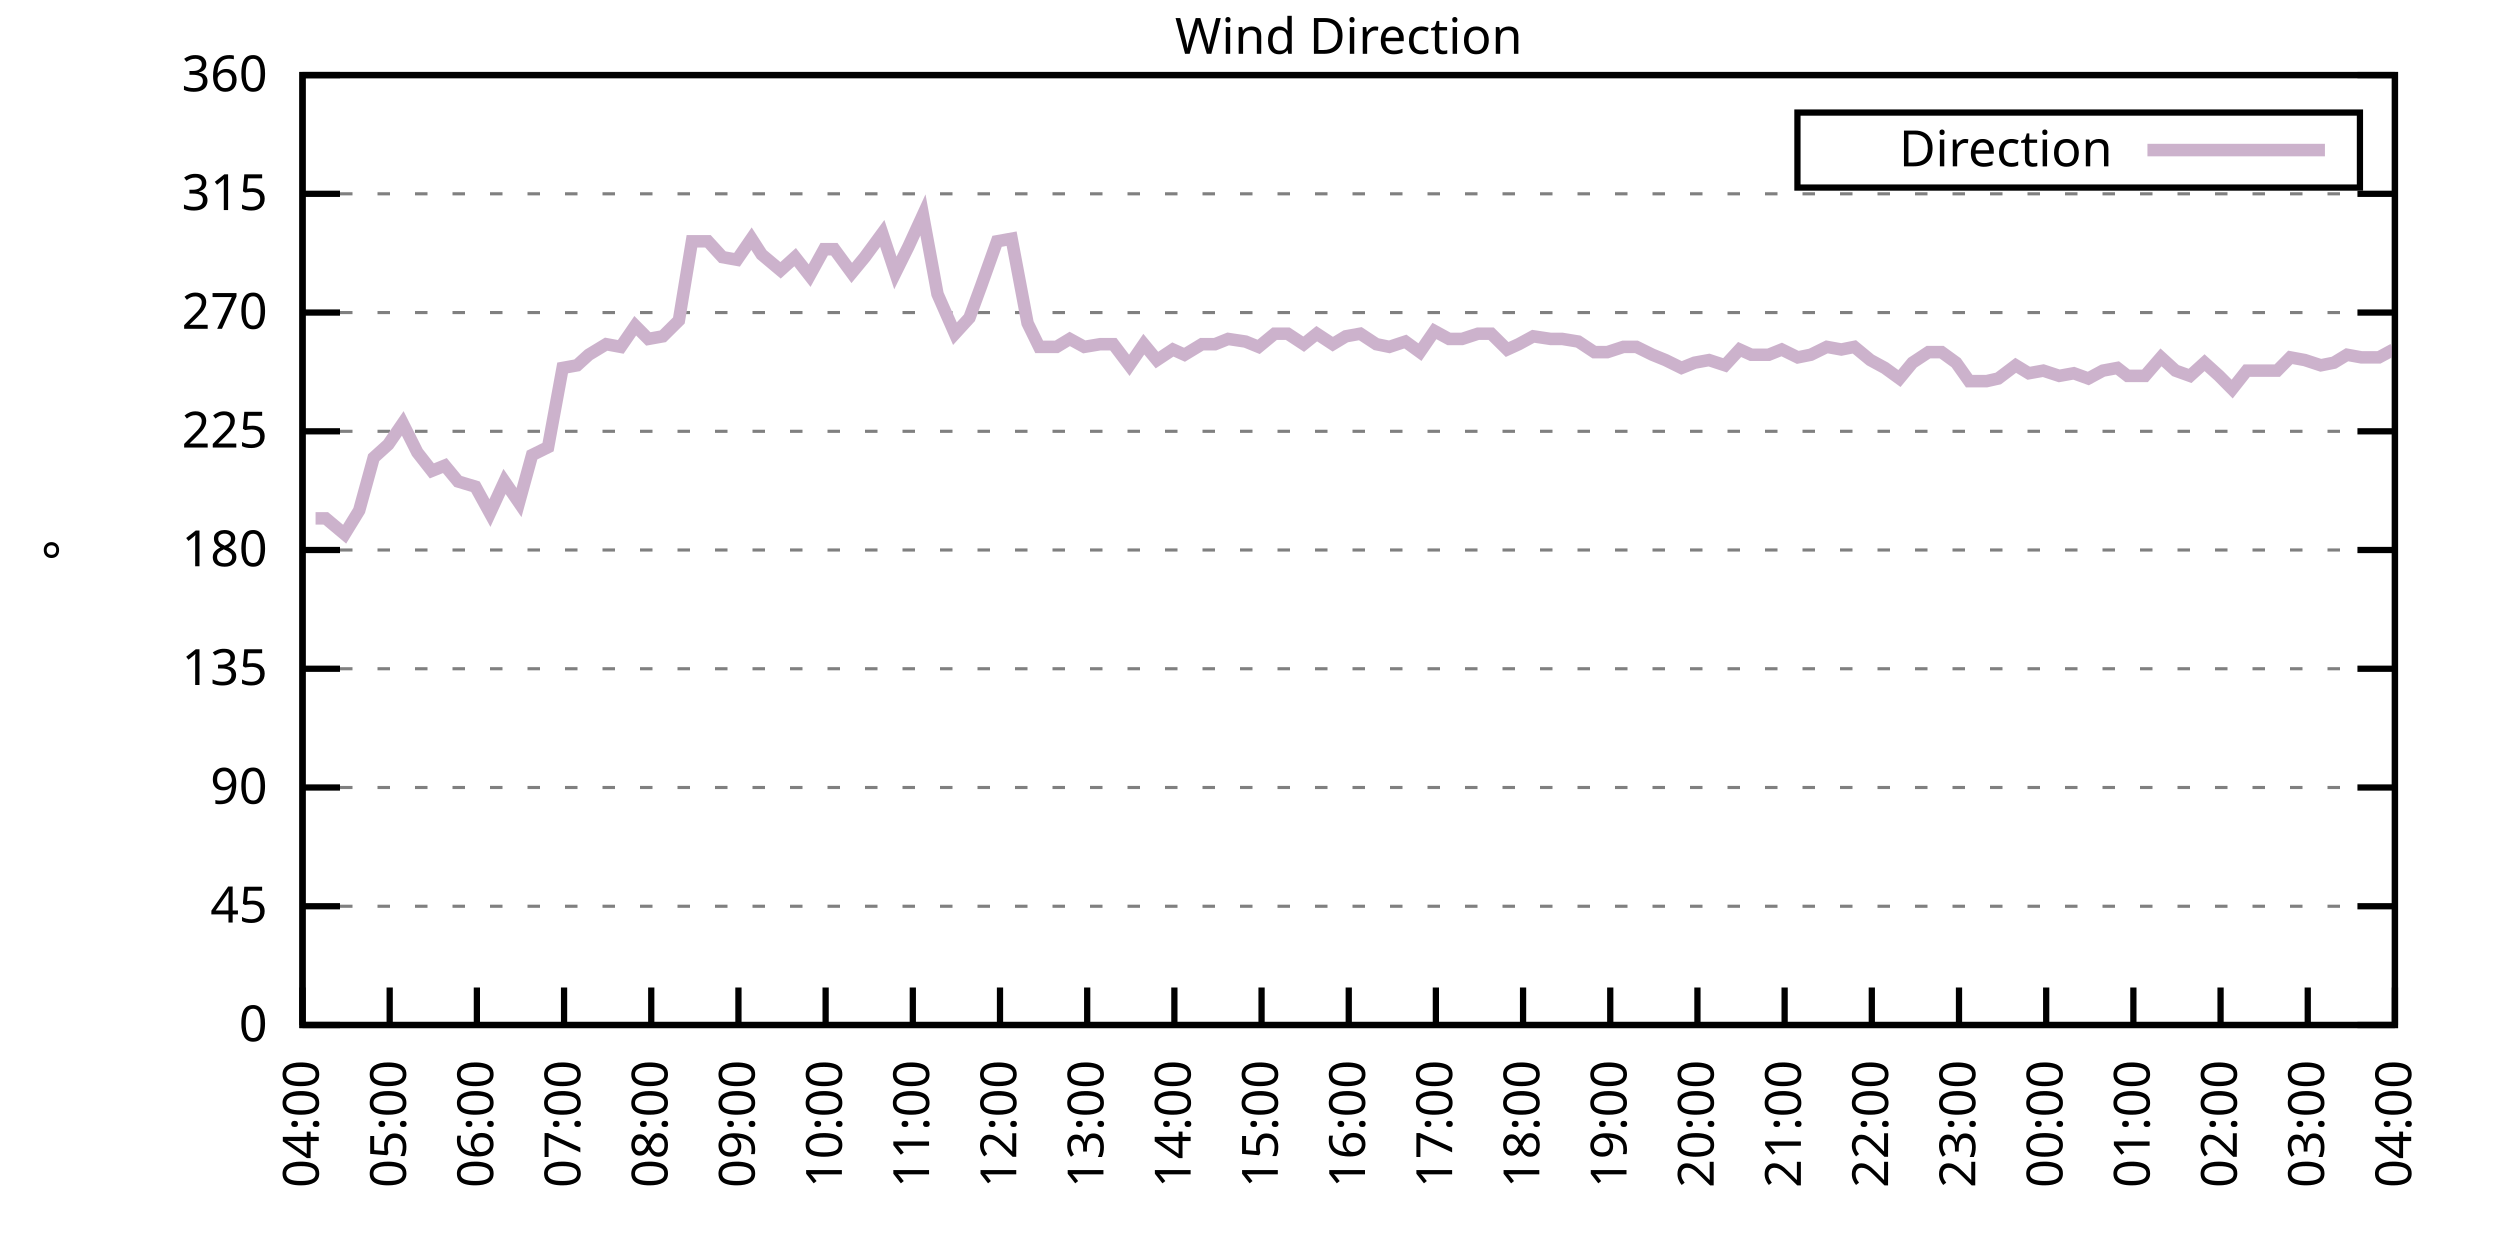
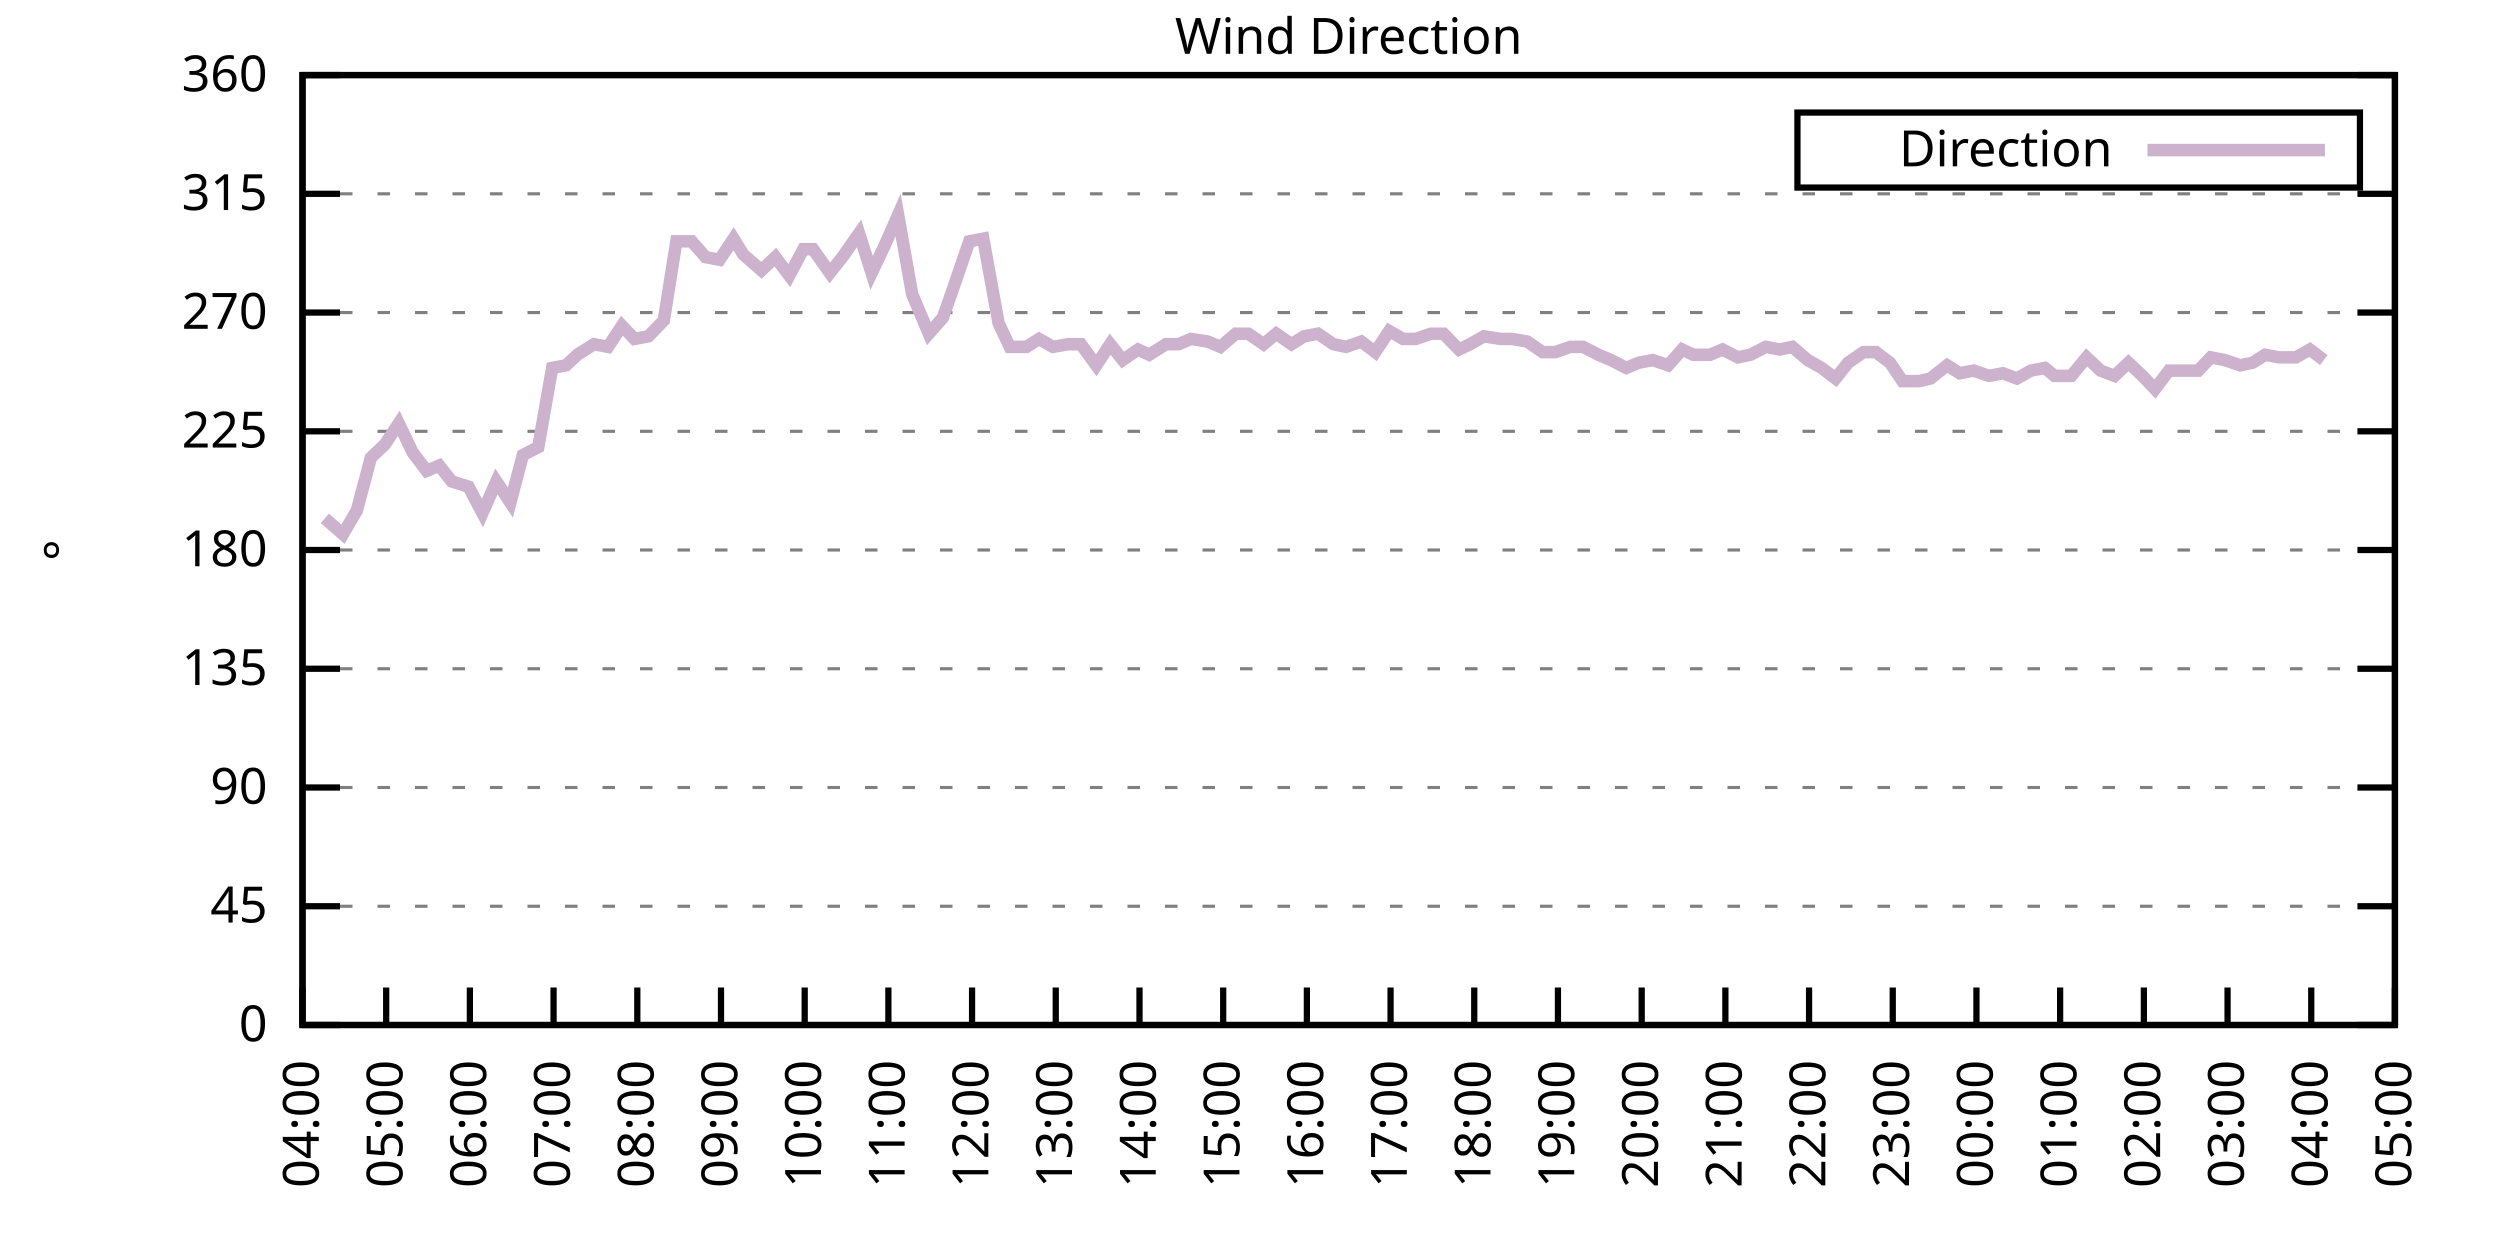
<svg xmlns="http://www.w3.org/2000/svg" xmlns:xlink="http://www.w3.org/1999/xlink" width="400" height="200" viewBox="0 0 400 200">
  <g id="gnuplot_canvas">
    <rect x="0" y="0" width="400" height="200" fill="none" />
    <defs>
      <circle id="gpDot" r="0.5" stroke-width="0.5" stroke="currentColor" />
      <path id="gpPt0" stroke-width="0.333" stroke="currentColor" d="M-1,0 h2 M0,-1 v2" />
      <path id="gpPt1" stroke-width="0.333" stroke="currentColor" d="M-1,-1 L1,1 M1,-1 L-1,1" />
      <path id="gpPt2" stroke-width="0.333" stroke="currentColor" d="M-1,0 L1,0 M0,-1 L0,1 M-1,-1 L1,1 M-1,1 L1,-1" />
      <rect id="gpPt3" stroke-width="0.333" stroke="currentColor" x="-1" y="-1" width="2" height="2" />
      <rect id="gpPt4" stroke-width="0.333" stroke="currentColor" fill="currentColor" x="-1" y="-1" width="2" height="2" />
      <circle id="gpPt5" stroke-width="0.333" stroke="currentColor" cx="0" cy="0" r="1" />
      <use xlink:href="#gpPt5" id="gpPt6" fill="currentColor" stroke="none" />
      <path id="gpPt7" stroke-width="0.333" stroke="currentColor" d="M0,-1.33 L-1.33,0.67 L1.33,0.67 z" />
      <use xlink:href="#gpPt7" id="gpPt8" fill="currentColor" stroke="none" />
      <use xlink:href="#gpPt7" id="gpPt9" stroke="currentColor" transform="rotate(180)" />
      <use xlink:href="#gpPt9" id="gpPt10" fill="currentColor" stroke="none" />
      <use xlink:href="#gpPt3" id="gpPt11" stroke="currentColor" transform="rotate(45)" />
      <use xlink:href="#gpPt11" id="gpPt12" fill="currentColor" stroke="none" />
      <path id="gpPt13" stroke-width="0.333" stroke="currentColor" d="M0,1.330 L1.265,0.411 L0.782,-1.067 L-0.782,-1.076 L-1.265,0.411 z" />
      <use xlink:href="#gpPt13" id="gpPt14" fill="currentColor" stroke="none" />
      <filter id="textbox" filterUnits="objectBoundingBox" x="0" y="0" height="1" width="1">
        <feFlood flood-color="white" flood-opacity="1" result="bgnd" />
        <feComposite in="SourceGraphic" in2="bgnd" operator="atop" />
      </filter>
      <filter id="greybox" filterUnits="objectBoundingBox" x="0" y="0" height="1" width="1">
        <feFlood flood-color="lightgrey" flood-opacity="1" result="grey" />
        <feComposite in="SourceGraphic" in2="grey" operator="atop" />
      </filter>
    </defs>
    <g fill="none" color="white" stroke="currentColor" stroke-width="1.00" stroke-linecap="butt" stroke-linejoin="miter">
</g>
    <g fill="none" color="black" stroke="currentColor" stroke-width="1.00" stroke-linecap="butt" stroke-linejoin="miter">
      <g stroke="none" shape-rendering="crispEdges">
        <polygon fill="rgb(255, 255, 255)" points="48.40,164.00 383.18,164.00 383.18,12.02 48.40,12.02 " />
      </g>
    </g>
    <g fill="none" color="black" stroke="currentColor" stroke-width="1.00" stroke-linecap="butt" stroke-linejoin="miter">
</g>
    <g fill="none" color="black" stroke="black" stroke-width="0.50" stroke-linecap="butt" stroke-linejoin="miter">
</g>
    <g fill="none" color="gray" stroke="currentColor" stroke-width="0.50" stroke-linecap="butt" stroke-linejoin="miter">
      <path stroke="gray" stroke-dasharray="2,4" class="gridline" d="M48.40,164.00 L383.19,164.00  " />
    </g>
    <g fill="none" color="gray" stroke="gray" stroke-width="1.00" stroke-linecap="butt" stroke-linejoin="miter">
</g>
    <g fill="none" color="black" stroke="currentColor" stroke-width="1.00" stroke-linecap="butt" stroke-linejoin="miter">
      <path stroke="black" d="M48.40,164.00 L54.40,164.00 M383.19,164.00 L377.19,164.00  " />
      <g transform="translate(42.80,166.60)" stroke="none" fill="black" font-family="Sans" font-size="8.00" text-anchor="end">
        <text>
          <tspan font-family="Sans"> 0</tspan>
        </text>
      </g>
    </g>
    <g fill="none" color="black" stroke="currentColor" stroke-width="1.00" stroke-linecap="butt" stroke-linejoin="miter">
</g>
    <g fill="none" color="black" stroke="black" stroke-width="0.50" stroke-linecap="butt" stroke-linejoin="miter">
</g>
    <g fill="none" color="gray" stroke="currentColor" stroke-width="0.50" stroke-linecap="butt" stroke-linejoin="miter">
      <path stroke="gray" stroke-dasharray="2,4" class="gridline" d="M48.40,145.00 L383.19,145.00  " />
    </g>
    <g fill="none" color="gray" stroke="gray" stroke-width="1.00" stroke-linecap="butt" stroke-linejoin="miter">
</g>
    <g fill="none" color="black" stroke="currentColor" stroke-width="1.00" stroke-linecap="butt" stroke-linejoin="miter">
      <path stroke="black" d="M48.40,145.00 L54.40,145.00 M383.19,145.00 L377.19,145.00  " />
      <g transform="translate(42.80,147.60)" stroke="none" fill="black" font-family="Sans" font-size="8.00" text-anchor="end">
        <text>
          <tspan font-family="Sans"> 45</tspan>
        </text>
      </g>
    </g>
    <g fill="none" color="black" stroke="currentColor" stroke-width="1.00" stroke-linecap="butt" stroke-linejoin="miter">
</g>
    <g fill="none" color="black" stroke="black" stroke-width="0.50" stroke-linecap="butt" stroke-linejoin="miter">
</g>
    <g fill="none" color="gray" stroke="currentColor" stroke-width="0.50" stroke-linecap="butt" stroke-linejoin="miter">
      <path stroke="gray" stroke-dasharray="2,4" class="gridline" d="M48.40,126.00 L383.19,126.00  " />
    </g>
    <g fill="none" color="gray" stroke="gray" stroke-width="1.00" stroke-linecap="butt" stroke-linejoin="miter">
</g>
    <g fill="none" color="black" stroke="currentColor" stroke-width="1.00" stroke-linecap="butt" stroke-linejoin="miter">
      <path stroke="black" d="M48.40,126.00 L54.40,126.00 M383.19,126.00 L377.19,126.00  " />
      <g transform="translate(42.80,128.60)" stroke="none" fill="black" font-family="Sans" font-size="8.00" text-anchor="end">
        <text>
          <tspan font-family="Sans"> 90</tspan>
        </text>
      </g>
    </g>
    <g fill="none" color="black" stroke="currentColor" stroke-width="1.00" stroke-linecap="butt" stroke-linejoin="miter">
</g>
    <g fill="none" color="black" stroke="black" stroke-width="0.50" stroke-linecap="butt" stroke-linejoin="miter">
</g>
    <g fill="none" color="gray" stroke="currentColor" stroke-width="0.50" stroke-linecap="butt" stroke-linejoin="miter">
      <path stroke="gray" stroke-dasharray="2,4" class="gridline" d="M48.40,107.00 L383.19,107.00  " />
    </g>
    <g fill="none" color="gray" stroke="gray" stroke-width="1.00" stroke-linecap="butt" stroke-linejoin="miter">
</g>
    <g fill="none" color="black" stroke="currentColor" stroke-width="1.00" stroke-linecap="butt" stroke-linejoin="miter">
      <path stroke="black" d="M48.40,107.00 L54.40,107.00 M383.19,107.00 L377.19,107.00  " />
      <g transform="translate(42.80,109.60)" stroke="none" fill="black" font-family="Sans" font-size="8.00" text-anchor="end">
        <text>
          <tspan font-family="Sans"> 135</tspan>
        </text>
      </g>
    </g>
    <g fill="none" color="black" stroke="currentColor" stroke-width="1.00" stroke-linecap="butt" stroke-linejoin="miter">
</g>
    <g fill="none" color="black" stroke="black" stroke-width="0.50" stroke-linecap="butt" stroke-linejoin="miter">
</g>
    <g fill="none" color="gray" stroke="currentColor" stroke-width="0.50" stroke-linecap="butt" stroke-linejoin="miter">
      <path stroke="gray" stroke-dasharray="2,4" class="gridline" d="M48.40,88.00 L383.19,88.00  " />
    </g>
    <g fill="none" color="gray" stroke="gray" stroke-width="1.00" stroke-linecap="butt" stroke-linejoin="miter">
</g>
    <g fill="none" color="black" stroke="currentColor" stroke-width="1.00" stroke-linecap="butt" stroke-linejoin="miter">
      <path stroke="black" d="M48.40,88.00 L54.40,88.00 M383.19,88.00 L377.19,88.00  " />
      <g transform="translate(42.80,90.60)" stroke="none" fill="black" font-family="Sans" font-size="8.00" text-anchor="end">
        <text>
          <tspan font-family="Sans"> 180</tspan>
        </text>
      </g>
    </g>
    <g fill="none" color="black" stroke="currentColor" stroke-width="1.00" stroke-linecap="butt" stroke-linejoin="miter">
</g>
    <g fill="none" color="black" stroke="black" stroke-width="0.50" stroke-linecap="butt" stroke-linejoin="miter">
</g>
    <g fill="none" color="gray" stroke="currentColor" stroke-width="0.50" stroke-linecap="butt" stroke-linejoin="miter">
      <path stroke="gray" stroke-dasharray="2,4" class="gridline" d="M48.40,69.01 L383.19,69.01  " />
    </g>
    <g fill="none" color="gray" stroke="gray" stroke-width="1.00" stroke-linecap="butt" stroke-linejoin="miter">
</g>
    <g fill="none" color="black" stroke="currentColor" stroke-width="1.00" stroke-linecap="butt" stroke-linejoin="miter">
      <path stroke="black" d="M48.40,69.01 L54.40,69.01 M383.19,69.01 L377.19,69.01  " />
      <g transform="translate(42.80,71.61)" stroke="none" fill="black" font-family="Sans" font-size="8.00" text-anchor="end">
        <text>
          <tspan font-family="Sans"> 225</tspan>
        </text>
      </g>
    </g>
    <g fill="none" color="black" stroke="currentColor" stroke-width="1.00" stroke-linecap="butt" stroke-linejoin="miter">
</g>
    <g fill="none" color="black" stroke="black" stroke-width="0.50" stroke-linecap="butt" stroke-linejoin="miter">
</g>
    <g fill="none" color="gray" stroke="currentColor" stroke-width="0.50" stroke-linecap="butt" stroke-linejoin="miter">
      <path stroke="gray" stroke-dasharray="2,4" class="gridline" d="M48.40,50.01 L383.19,50.01  " />
    </g>
    <g fill="none" color="gray" stroke="gray" stroke-width="1.00" stroke-linecap="butt" stroke-linejoin="miter">
</g>
    <g fill="none" color="black" stroke="currentColor" stroke-width="1.00" stroke-linecap="butt" stroke-linejoin="miter">
      <path stroke="black" d="M48.40,50.01 L54.40,50.01 M383.19,50.01 L377.19,50.01  " />
      <g transform="translate(42.80,52.61)" stroke="none" fill="black" font-family="Sans" font-size="8.00" text-anchor="end">
        <text>
          <tspan font-family="Sans"> 270</tspan>
        </text>
      </g>
    </g>
    <g fill="none" color="black" stroke="currentColor" stroke-width="1.00" stroke-linecap="butt" stroke-linejoin="miter">
</g>
    <g fill="none" color="black" stroke="black" stroke-width="0.50" stroke-linecap="butt" stroke-linejoin="miter">
</g>
    <g fill="none" color="gray" stroke="currentColor" stroke-width="0.50" stroke-linecap="butt" stroke-linejoin="miter">
      <path stroke="gray" stroke-dasharray="2,4" class="gridline" d="M48.40,31.01 L383.19,31.01  " />
    </g>
    <g fill="none" color="gray" stroke="gray" stroke-width="1.00" stroke-linecap="butt" stroke-linejoin="miter">
</g>
    <g fill="none" color="black" stroke="currentColor" stroke-width="1.00" stroke-linecap="butt" stroke-linejoin="miter">
      <path stroke="black" d="M48.40,31.01 L54.40,31.01 M383.19,31.01 L377.19,31.01  " />
      <g transform="translate(42.80,33.61)" stroke="none" fill="black" font-family="Sans" font-size="8.00" text-anchor="end">
        <text>
          <tspan font-family="Sans"> 315</tspan>
        </text>
      </g>
    </g>
    <g fill="none" color="black" stroke="currentColor" stroke-width="1.00" stroke-linecap="butt" stroke-linejoin="miter">
</g>
    <g fill="none" color="black" stroke="black" stroke-width="0.50" stroke-linecap="butt" stroke-linejoin="miter">
</g>
    <g fill="none" color="gray" stroke="currentColor" stroke-width="0.50" stroke-linecap="butt" stroke-linejoin="miter">
      <path stroke="gray" stroke-dasharray="2,4" class="gridline" d="M48.40,12.01 L383.19,12.01  " />
    </g>
    <g fill="none" color="gray" stroke="gray" stroke-width="1.00" stroke-linecap="butt" stroke-linejoin="miter">
</g>
    <g fill="none" color="black" stroke="currentColor" stroke-width="1.00" stroke-linecap="butt" stroke-linejoin="miter">
      <path stroke="black" d="M48.40,12.01 L54.40,12.01 M383.19,12.01 L377.19,12.01  " />
      <g transform="translate(42.80,14.61)" stroke="none" fill="black" font-family="Sans" font-size="8.00" text-anchor="end">
        <text>
          <tspan font-family="Sans"> 360</tspan>
        </text>
      </g>
    </g>
    <g fill="none" color="black" stroke="currentColor" stroke-width="1.00" stroke-linecap="butt" stroke-linejoin="miter">
      <path stroke="black" d="M48.40,164.00 L48.40,158.00  " />
      <g transform="translate(51.00,169.60) rotate(270.00)" stroke="none" fill="black" font-family="Sans" font-size="8.00" text-anchor="end">
        <text>
          <tspan font-family="Sans">04:00</tspan>
        </text>
      </g>
    </g>
    <g fill="none" color="black" stroke="currentColor" stroke-width="1.00" stroke-linecap="butt" stroke-linejoin="miter">
-       <path stroke="black" d="M62.35,164.00 L62.35,158.00  " />
-       <g transform="translate(64.95,169.60) rotate(270.00)" stroke="none" fill="black" font-family="Sans" font-size="8.00" text-anchor="end">
+       <path stroke="black" d="M61.79,164.00 L61.79,158.00  " />
+       <g transform="translate(64.39,169.60) rotate(270.00)" stroke="none" fill="black" font-family="Sans" font-size="8.00" text-anchor="end">
        <text>
          <tspan font-family="Sans">05:00</tspan>
        </text>
      </g>
    </g>
    <g fill="none" color="black" stroke="currentColor" stroke-width="1.00" stroke-linecap="butt" stroke-linejoin="miter">
-       <path stroke="black" d="M76.30,164.00 L76.30,158.00  " />
-       <g transform="translate(78.90,169.60) rotate(270.00)" stroke="none" fill="black" font-family="Sans" font-size="8.00" text-anchor="end">
+       <path stroke="black" d="M75.18,164.00 L75.18,158.00  " />
+       <g transform="translate(77.78,169.60) rotate(270.00)" stroke="none" fill="black" font-family="Sans" font-size="8.00" text-anchor="end">
        <text>
          <tspan font-family="Sans">06:00</tspan>
        </text>
      </g>
    </g>
    <g fill="none" color="black" stroke="currentColor" stroke-width="1.00" stroke-linecap="butt" stroke-linejoin="miter">
-       <path stroke="black" d="M90.25,164.00 L90.25,158.00  " />
-       <g transform="translate(92.85,169.60) rotate(270.00)" stroke="none" fill="black" font-family="Sans" font-size="8.00" text-anchor="end">
+       <path stroke="black" d="M88.57,164.00 L88.57,158.00  " />
+       <g transform="translate(91.17,169.60) rotate(270.00)" stroke="none" fill="black" font-family="Sans" font-size="8.00" text-anchor="end">
        <text>
          <tspan font-family="Sans">07:00</tspan>
        </text>
      </g>
    </g>
    <g fill="none" color="black" stroke="currentColor" stroke-width="1.00" stroke-linecap="butt" stroke-linejoin="miter">
-       <path stroke="black" d="M104.20,164.00 L104.20,158.00  " />
-       <g transform="translate(106.80,169.60) rotate(270.00)" stroke="none" fill="black" font-family="Sans" font-size="8.00" text-anchor="end">
+       <path stroke="black" d="M101.97,164.00 L101.97,158.00  " />
+       <g transform="translate(104.57,169.60) rotate(270.00)" stroke="none" fill="black" font-family="Sans" font-size="8.00" text-anchor="end">
        <text>
          <tspan font-family="Sans">08:00</tspan>
        </text>
      </g>
    </g>
    <g fill="none" color="black" stroke="currentColor" stroke-width="1.00" stroke-linecap="butt" stroke-linejoin="miter">
-       <path stroke="black" d="M118.15,164.00 L118.15,158.00  " />
-       <g transform="translate(120.75,169.60) rotate(270.00)" stroke="none" fill="black" font-family="Sans" font-size="8.00" text-anchor="end">
+       <path stroke="black" d="M115.36,164.00 L115.36,158.00  " />
+       <g transform="translate(117.96,169.60) rotate(270.00)" stroke="none" fill="black" font-family="Sans" font-size="8.00" text-anchor="end">
        <text>
          <tspan font-family="Sans">09:00</tspan>
        </text>
      </g>
    </g>
    <g fill="none" color="black" stroke="currentColor" stroke-width="1.00" stroke-linecap="butt" stroke-linejoin="miter">
-       <path stroke="black" d="M132.10,164.00 L132.10,158.00  " />
-       <g transform="translate(134.70,169.60) rotate(270.00)" stroke="none" fill="black" font-family="Sans" font-size="8.00" text-anchor="end">
+       <path stroke="black" d="M128.75,164.00 L128.75,158.00  " />
+       <g transform="translate(131.35,169.60) rotate(270.00)" stroke="none" fill="black" font-family="Sans" font-size="8.00" text-anchor="end">
        <text>
          <tspan font-family="Sans">10:00</tspan>
        </text>
      </g>
    </g>
    <g fill="none" color="black" stroke="currentColor" stroke-width="1.00" stroke-linecap="butt" stroke-linejoin="miter">
-       <path stroke="black" d="M146.05,164.00 L146.05,158.00  " />
-       <g transform="translate(148.65,169.60) rotate(270.00)" stroke="none" fill="black" font-family="Sans" font-size="8.00" text-anchor="end">
+       <path stroke="black" d="M142.14,164.00 L142.14,158.00  " />
+       <g transform="translate(144.74,169.60) rotate(270.00)" stroke="none" fill="black" font-family="Sans" font-size="8.00" text-anchor="end">
        <text>
          <tspan font-family="Sans">11:00</tspan>
        </text>
      </g>
    </g>
    <g fill="none" color="black" stroke="currentColor" stroke-width="1.00" stroke-linecap="butt" stroke-linejoin="miter">
-       <path stroke="black" d="M160.00,164.00 L160.00,158.00  " />
-       <g transform="translate(162.60,169.60) rotate(270.00)" stroke="none" fill="black" font-family="Sans" font-size="8.00" text-anchor="end">
+       <path stroke="black" d="M155.53,164.00 L155.53,158.00  " />
+       <g transform="translate(158.13,169.60) rotate(270.00)" stroke="none" fill="black" font-family="Sans" font-size="8.00" text-anchor="end">
        <text>
          <tspan font-family="Sans">12:00</tspan>
        </text>
      </g>
    </g>
    <g fill="none" color="black" stroke="currentColor" stroke-width="1.00" stroke-linecap="butt" stroke-linejoin="miter">
-       <path stroke="black" d="M173.95,164.00 L173.95,158.00  " />
-       <g transform="translate(176.55,169.60) rotate(270.00)" stroke="none" fill="black" font-family="Sans" font-size="8.00" text-anchor="end">
+       <path stroke="black" d="M168.92,164.00 L168.92,158.00  " />
+       <g transform="translate(171.52,169.60) rotate(270.00)" stroke="none" fill="black" font-family="Sans" font-size="8.00" text-anchor="end">
        <text>
          <tspan font-family="Sans">13:00</tspan>
        </text>
      </g>
    </g>
    <g fill="none" color="black" stroke="currentColor" stroke-width="1.00" stroke-linecap="butt" stroke-linejoin="miter">
-       <path stroke="black" d="M187.90,164.00 L187.90,158.00  " />
-       <g transform="translate(190.50,169.60) rotate(270.00)" stroke="none" fill="black" font-family="Sans" font-size="8.00" text-anchor="end">
+       <path stroke="black" d="M182.32,164.00 L182.32,158.00  " />
+       <g transform="translate(184.92,169.60) rotate(270.00)" stroke="none" fill="black" font-family="Sans" font-size="8.00" text-anchor="end">
        <text>
          <tspan font-family="Sans">14:00</tspan>
        </text>
      </g>
    </g>
    <g fill="none" color="black" stroke="currentColor" stroke-width="1.00" stroke-linecap="butt" stroke-linejoin="miter">
-       <path stroke="black" d="M201.85,164.00 L201.85,158.00  " />
-       <g transform="translate(204.45,169.60) rotate(270.00)" stroke="none" fill="black" font-family="Sans" font-size="8.00" text-anchor="end">
+       <path stroke="black" d="M195.71,164.00 L195.71,158.00  " />
+       <g transform="translate(198.31,169.60) rotate(270.00)" stroke="none" fill="black" font-family="Sans" font-size="8.00" text-anchor="end">
        <text>
          <tspan font-family="Sans">15:00</tspan>
        </text>
      </g>
    </g>
    <g fill="none" color="black" stroke="currentColor" stroke-width="1.00" stroke-linecap="butt" stroke-linejoin="miter">
-       <path stroke="black" d="M215.80,164.00 L215.80,158.00  " />
-       <g transform="translate(218.40,169.60) rotate(270.00)" stroke="none" fill="black" font-family="Sans" font-size="8.00" text-anchor="end">
+       <path stroke="black" d="M209.10,164.00 L209.10,158.00  " />
+       <g transform="translate(211.70,169.60) rotate(270.00)" stroke="none" fill="black" font-family="Sans" font-size="8.00" text-anchor="end">
        <text>
          <tspan font-family="Sans">16:00</tspan>
        </text>
      </g>
    </g>
    <g fill="none" color="black" stroke="currentColor" stroke-width="1.00" stroke-linecap="butt" stroke-linejoin="miter">
-       <path stroke="black" d="M229.74,164.00 L229.74,158.00  " />
-       <g transform="translate(232.34,169.60) rotate(270.00)" stroke="none" fill="black" font-family="Sans" font-size="8.00" text-anchor="end">
+       <path stroke="black" d="M222.49,164.00 L222.49,158.00  " />
+       <g transform="translate(225.09,169.60) rotate(270.00)" stroke="none" fill="black" font-family="Sans" font-size="8.00" text-anchor="end">
        <text>
          <tspan font-family="Sans">17:00</tspan>
        </text>
      </g>
    </g>
    <g fill="none" color="black" stroke="currentColor" stroke-width="1.00" stroke-linecap="butt" stroke-linejoin="miter">
-       <path stroke="black" d="M243.69,164.00 L243.69,158.00  " />
-       <g transform="translate(246.29,169.60) rotate(270.00)" stroke="none" fill="black" font-family="Sans" font-size="8.00" text-anchor="end">
+       <path stroke="black" d="M235.88,164.00 L235.88,158.00  " />
+       <g transform="translate(238.48,169.60) rotate(270.00)" stroke="none" fill="black" font-family="Sans" font-size="8.00" text-anchor="end">
        <text>
          <tspan font-family="Sans">18:00</tspan>
        </text>
      </g>
    </g>
    <g fill="none" color="black" stroke="currentColor" stroke-width="1.00" stroke-linecap="butt" stroke-linejoin="miter">
-       <path stroke="black" d="M257.64,164.00 L257.64,158.00  " />
-       <g transform="translate(260.24,169.60) rotate(270.00)" stroke="none" fill="black" font-family="Sans" font-size="8.00" text-anchor="end">
+       <path stroke="black" d="M249.27,164.00 L249.27,158.00  " />
+       <g transform="translate(251.87,169.60) rotate(270.00)" stroke="none" fill="black" font-family="Sans" font-size="8.00" text-anchor="end">
        <text>
          <tspan font-family="Sans">19:00</tspan>
        </text>
      </g>
    </g>
    <g fill="none" color="black" stroke="currentColor" stroke-width="1.00" stroke-linecap="butt" stroke-linejoin="miter">
-       <path stroke="black" d="M271.59,164.00 L271.59,158.00  " />
-       <g transform="translate(274.19,169.60) rotate(270.00)" stroke="none" fill="black" font-family="Sans" font-size="8.00" text-anchor="end">
+       <path stroke="black" d="M262.67,164.00 L262.67,158.00  " />
+       <g transform="translate(265.27,169.60) rotate(270.00)" stroke="none" fill="black" font-family="Sans" font-size="8.00" text-anchor="end">
        <text>
          <tspan font-family="Sans">20:00</tspan>
        </text>
      </g>
    </g>
    <g fill="none" color="black" stroke="currentColor" stroke-width="1.00" stroke-linecap="butt" stroke-linejoin="miter">
-       <path stroke="black" d="M285.54,164.00 L285.54,158.00  " />
-       <g transform="translate(288.14,169.60) rotate(270.00)" stroke="none" fill="black" font-family="Sans" font-size="8.00" text-anchor="end">
+       <path stroke="black" d="M276.06,164.00 L276.06,158.00  " />
+       <g transform="translate(278.66,169.60) rotate(270.00)" stroke="none" fill="black" font-family="Sans" font-size="8.00" text-anchor="end">
        <text>
          <tspan font-family="Sans">21:00</tspan>
        </text>
      </g>
    </g>
    <g fill="none" color="black" stroke="currentColor" stroke-width="1.00" stroke-linecap="butt" stroke-linejoin="miter">
-       <path stroke="black" d="M299.49,164.00 L299.49,158.00  " />
-       <g transform="translate(302.09,169.60) rotate(270.00)" stroke="none" fill="black" font-family="Sans" font-size="8.00" text-anchor="end">
+       <path stroke="black" d="M289.45,164.00 L289.45,158.00  " />
+       <g transform="translate(292.05,169.60) rotate(270.00)" stroke="none" fill="black" font-family="Sans" font-size="8.00" text-anchor="end">
        <text>
          <tspan font-family="Sans">22:00</tspan>
        </text>
      </g>
    </g>
    <g fill="none" color="black" stroke="currentColor" stroke-width="1.00" stroke-linecap="butt" stroke-linejoin="miter">
-       <path stroke="black" d="M313.44,164.00 L313.44,158.00  " />
-       <g transform="translate(316.04,169.60) rotate(270.00)" stroke="none" fill="black" font-family="Sans" font-size="8.00" text-anchor="end">
+       <path stroke="black" d="M302.84,164.00 L302.84,158.00  " />
+       <g transform="translate(305.44,169.60) rotate(270.00)" stroke="none" fill="black" font-family="Sans" font-size="8.00" text-anchor="end">
        <text>
          <tspan font-family="Sans">23:00</tspan>
        </text>
      </g>
    </g>
    <g fill="none" color="black" stroke="currentColor" stroke-width="1.00" stroke-linecap="butt" stroke-linejoin="miter">
-       <path stroke="black" d="M327.39,164.00 L327.39,158.00  " />
-       <g transform="translate(329.99,169.60) rotate(270.00)" stroke="none" fill="black" font-family="Sans" font-size="8.00" text-anchor="end">
+       <path stroke="black" d="M316.23,164.00 L316.23,158.00  " />
+       <g transform="translate(318.83,169.60) rotate(270.00)" stroke="none" fill="black" font-family="Sans" font-size="8.00" text-anchor="end">
        <text>
          <tspan font-family="Sans">00:00</tspan>
        </text>
      </g>
    </g>
    <g fill="none" color="black" stroke="currentColor" stroke-width="1.00" stroke-linecap="butt" stroke-linejoin="miter">
-       <path stroke="black" d="M341.34,164.00 L341.34,158.00  " />
-       <g transform="translate(343.94,169.60) rotate(270.00)" stroke="none" fill="black" font-family="Sans" font-size="8.00" text-anchor="end">
+       <path stroke="black" d="M329.62,164.00 L329.62,158.00  " />
+       <g transform="translate(332.22,169.60) rotate(270.00)" stroke="none" fill="black" font-family="Sans" font-size="8.00" text-anchor="end">
        <text>
          <tspan font-family="Sans">01:00</tspan>
        </text>
      </g>
    </g>
    <g fill="none" color="black" stroke="currentColor" stroke-width="1.00" stroke-linecap="butt" stroke-linejoin="miter">
-       <path stroke="black" d="M355.29,164.00 L355.29,158.00  " />
-       <g transform="translate(357.89,169.60) rotate(270.00)" stroke="none" fill="black" font-family="Sans" font-size="8.00" text-anchor="end">
+       <path stroke="black" d="M343.02,164.00 L343.02,158.00  " />
+       <g transform="translate(345.62,169.60) rotate(270.00)" stroke="none" fill="black" font-family="Sans" font-size="8.00" text-anchor="end">
        <text>
          <tspan font-family="Sans">02:00</tspan>
        </text>
      </g>
    </g>
    <g fill="none" color="black" stroke="currentColor" stroke-width="1.00" stroke-linecap="butt" stroke-linejoin="miter">
-       <path stroke="black" d="M369.24,164.00 L369.24,158.00  " />
-       <g transform="translate(371.84,169.60) rotate(270.00)" stroke="none" fill="black" font-family="Sans" font-size="8.00" text-anchor="end">
+       <path stroke="black" d="M356.41,164.00 L356.41,158.00  " />
+       <g transform="translate(359.01,169.60) rotate(270.00)" stroke="none" fill="black" font-family="Sans" font-size="8.00" text-anchor="end">
        <text>
          <tspan font-family="Sans">03:00</tspan>
+         </text>
+       </g>
+     </g>
+     <g fill="none" color="black" stroke="currentColor" stroke-width="1.00" stroke-linecap="butt" stroke-linejoin="miter">
+       <path stroke="black" d="M369.80,164.00 L369.80,158.00  " />
+       <g transform="translate(372.40,169.60) rotate(270.00)" stroke="none" fill="black" font-family="Sans" font-size="8.00" text-anchor="end">
+         <text>
+           <tspan font-family="Sans">04:00</tspan>
        </text>
      </g>
    </g>
    <g fill="none" color="black" stroke="currentColor" stroke-width="1.00" stroke-linecap="butt" stroke-linejoin="miter">
      <path stroke="black" d="M383.19,164.00 L383.19,158.00  " />
      <g transform="translate(385.79,169.60) rotate(270.00)" stroke="none" fill="black" font-family="Sans" font-size="8.00" text-anchor="end">
        <text>
-           <tspan font-family="Sans">04:00</tspan>
+           <tspan font-family="Sans">05:00</tspan>
        </text>
      </g>
    </g>
    <g fill="none" color="black" stroke="currentColor" stroke-width="1.00" stroke-linecap="butt" stroke-linejoin="miter">
</g>
    <g fill="none" color="black" stroke="currentColor" stroke-width="1.00" stroke-linecap="butt" stroke-linejoin="miter">
      <path stroke="black" d="M48.40,12.01 L48.40,164.00 L383.19,164.00 L383.19,12.01 L48.40,12.01 Z  " />
    </g>
    <g fill="none" color="black" stroke="currentColor" stroke-width="1.00" stroke-linecap="butt" stroke-linejoin="miter">
</g>
    <g fill="none" color="black" stroke="currentColor" stroke-width="1.00" stroke-linecap="butt" stroke-linejoin="miter">
      <path stroke="black" d="M287.59,30.01 L287.59,18.01 L377.59,18.01 L377.59,30.01 L287.59,30.01 Z  " />
    </g>
    <g id="Wind_direction_plot_1">
      <g fill="none" color="white" stroke="black" stroke-width="2.00" stroke-linecap="butt" stroke-linejoin="miter">
</g>
      <g fill="none" color="black" stroke="currentColor" stroke-width="2.00" stroke-linecap="butt" stroke-linejoin="miter">
        <g transform="translate(337.99,26.61)" stroke="none" fill="black" font-family="Sans" font-size="8.00" text-anchor="end">
          <text>
            <tspan font-family="Sans">Direction</tspan>
          </text>
        </g>
      </g>
      <g fill="none" color="black" stroke="currentColor" stroke-width="2.00" stroke-linecap="butt" stroke-linejoin="miter">
-         <path stroke="rgb(204, 178, 204)" d="M343.59,24.01 L371.99,24.01 M50.49,82.94 L52.12,82.94 L55.14,85.47 L57.47,81.67 L59.79,73.23 L62.12,71.12   L64.44,67.74 L66.77,72.38 L69.09,75.34 L71.18,74.49 L73.28,77.03 L76.07,77.87 L78.39,82.09 L80.72,77.03   L83.04,80.41 L85.13,72.81 L87.69,71.54 L90.02,58.87 L92.34,58.45 L94.20,56.76 L96.99,55.07 L99.32,55.50   L101.64,52.12 L103.73,54.23 L106.06,53.81 L108.62,51.27 L110.71,38.61 L113.27,38.61 L115.59,41.14 L117.92,41.56   L120.24,38.19 L121.87,40.72 L124.89,43.25 L127.22,41.14 L129.54,44.10 L131.87,39.87 L133.49,39.87 L136.28,43.67   L138.37,41.14 L141.16,37.34 L143.26,43.67 L145.35,39.45 L147.67,34.39 L150.00,47.05 L152.79,53.39 L155.11,50.85   L156.97,45.79 L159.53,38.61 L161.86,38.19 L164.41,51.70 L166.27,55.50 L169.06,55.50 L171.16,54.23 L173.48,55.50   L176.04,55.07 L178.13,55.07 L180.69,58.45 L183.01,55.07 L185.11,57.61 L187.66,55.92 L189.52,56.76 L192.31,55.07   L194.41,55.07 L196.50,54.23 L199.29,54.65 L201.38,55.50 L203.94,53.39 L206.03,53.39 L208.59,55.07 L210.68,53.39   L213.24,55.07 L215.33,53.81 L217.65,53.39 L220.21,55.07 L222.30,55.50 L224.86,54.65 L227.19,56.34 L229.51,52.96   L231.84,54.23 L233.93,54.23 L236.49,53.39 L238.58,53.39 L241.14,55.92 L243.00,55.07 L245.32,53.81 L248.11,54.23   L249.97,54.23 L252.53,54.65 L255.09,56.34 L257.18,56.34 L259.74,55.50 L261.83,55.50 L264.39,56.76 L266.48,57.61   L269.04,58.87 L271.13,58.03 L273.45,57.61 L276.01,58.45 L278.34,55.92 L280.20,56.76 L282.99,56.76 L285.08,55.92   L287.64,57.18 L289.73,56.76 L292.29,55.50 L294.61,55.92 L296.70,55.50 L299.26,57.61 L301.58,58.87 L303.91,60.56   L306.00,58.03 L308.56,56.34 L310.65,56.34 L312.98,58.03 L315.07,60.98 L317.86,60.98 L319.72,60.56 L322.51,58.45   L324.60,59.72 L326.93,59.30 L329.48,60.14 L331.81,59.72 L334.13,60.56 L336.46,59.30 L338.78,58.87 L340.41,60.14   L343.20,60.14 L345.76,57.18 L348.08,59.30 L350.41,60.14 L352.73,58.03 L355.06,60.14 L357.15,62.25 L359.48,59.30   L362.03,59.30 L364.36,59.30 L366.45,57.18 L368.78,57.61 L371.33,58.45 L373.43,58.03 L375.52,56.76 L377.84,57.18   L380.63,57.18 L382.96,55.92  " />
+         <path stroke="rgb(204, 178, 204)" d="M343.59,24.01 L371.99,24.01 M51.97,82.94 L54.87,85.47 L57.10,81.67 L59.34,73.23 L61.57,71.12 L63.80,67.74   L66.03,72.38 L68.26,75.34 L70.27,74.49 L72.28,77.03 L74.96,77.87 L77.19,82.09 L79.42,77.03 L81.66,80.41   L83.66,72.81 L86.12,71.54 L88.35,58.87 L90.58,58.45 L92.37,56.76 L95.05,55.07 L97.28,55.50 L99.51,52.12   L101.52,54.23 L103.75,53.81 L106.21,51.27 L108.22,38.61 L110.67,38.61 L112.90,41.14 L115.13,41.56 L117.37,38.19   L118.93,40.72 L121.83,43.25 L124.06,41.14 L126.29,44.10 L128.53,39.87 L130.09,39.87 L132.77,43.67 L134.78,41.14   L137.45,37.34 L139.46,43.67 L141.47,39.45 L143.70,34.39 L145.94,47.05 L148.61,53.39 L150.85,50.85 L152.63,45.79   L155.09,38.61 L157.32,38.19 L159.77,51.70 L161.56,55.50 L164.24,55.50 L166.25,54.23 L168.48,55.50 L170.93,55.07   L172.94,55.07 L175.40,58.45 L177.63,55.07 L179.64,57.61 L182.09,55.92 L183.88,56.76 L186.56,55.07 L188.57,55.07   L190.57,54.23 L193.25,54.65 L195.26,55.50 L197.72,53.39 L199.73,53.39 L202.18,55.07 L204.19,53.39 L206.64,55.07   L208.65,53.81 L210.88,53.39 L213.34,55.07 L215.35,55.50 L217.80,54.65 L220.04,56.34 L222.27,52.96 L224.50,54.23   L226.51,54.23 L228.96,53.39 L230.97,53.39 L233.43,55.92 L235.21,55.07 L237.44,53.81 L240.12,54.23 L241.91,54.23   L244.36,54.65 L246.82,56.34 L248.83,56.34 L251.28,55.50 L253.29,55.50 L255.75,56.76 L257.76,57.61 L260.21,58.87   L262.22,58.03 L264.45,57.61 L266.91,58.45 L269.14,55.92 L270.92,56.76 L273.60,56.76 L275.61,55.92 L278.07,57.18   L280.07,56.76 L282.53,55.50 L284.76,55.92 L286.77,55.50 L289.23,57.61 L291.46,58.87 L293.69,60.56 L295.70,58.03   L298.15,56.34 L300.16,56.34 L302.39,58.03 L304.40,60.98 L307.08,60.98 L308.87,60.56 L311.54,58.45 L313.55,59.72   L315.79,59.30 L318.24,60.14 L320.47,59.72 L322.70,60.56 L324.94,59.30 L327.17,58.87 L328.73,60.14 L331.41,60.14   L333.86,57.18 L336.10,59.30 L338.33,60.14 L340.56,58.03 L342.79,60.14 L344.80,62.25 L347.03,59.30 L349.49,59.30   L351.72,59.30 L353.73,57.18 L355.96,57.61 L358.42,58.45 L360.42,58.03 L362.43,56.76 L364.66,57.18 L367.34,57.18   L369.58,55.92 L371.81,57.61  " />
      </g>
    </g>
    <g fill="none" color="black" stroke="currentColor" stroke-width="2.00" stroke-linecap="butt" stroke-linejoin="miter">
</g>
    <g fill="none" color="black" stroke="black" stroke-width="1.00" stroke-linecap="butt" stroke-linejoin="miter">
</g>
    <g fill="none" color="black" stroke="currentColor" stroke-width="1.00" stroke-linecap="butt" stroke-linejoin="miter">
      <path stroke="black" d="M48.40,12.01 L48.40,164.00 L383.19,164.00 L383.19,12.01 L48.40,12.01 Z  " />
      <g transform="translate(12.80,88.01) rotate(270.00)" stroke="none" fill="black" font-family="Sans" font-size="8.00" text-anchor="middle">
        <text>
          <tspan font-family="Sans">°</tspan>
        </text>
      </g>
    </g>
    <g fill="none" color="black" stroke="currentColor" stroke-width="1.00" stroke-linecap="butt" stroke-linejoin="miter">
</g>
    <g fill="none" color="black" stroke="currentColor" stroke-width="1.00" stroke-linecap="butt" stroke-linejoin="miter">
      <g transform="translate(215.79,8.61)" stroke="none" fill="black" font-family="Sans" font-size="8.00" text-anchor="middle">
        <text>
          <tspan font-family="Sans">Wind Direction</tspan>
        </text>
      </g>
    </g>
    <g fill="none" color="black" stroke="currentColor" stroke-width="1.00" stroke-linecap="butt" stroke-linejoin="miter">
</g>
  </g>
</svg>
